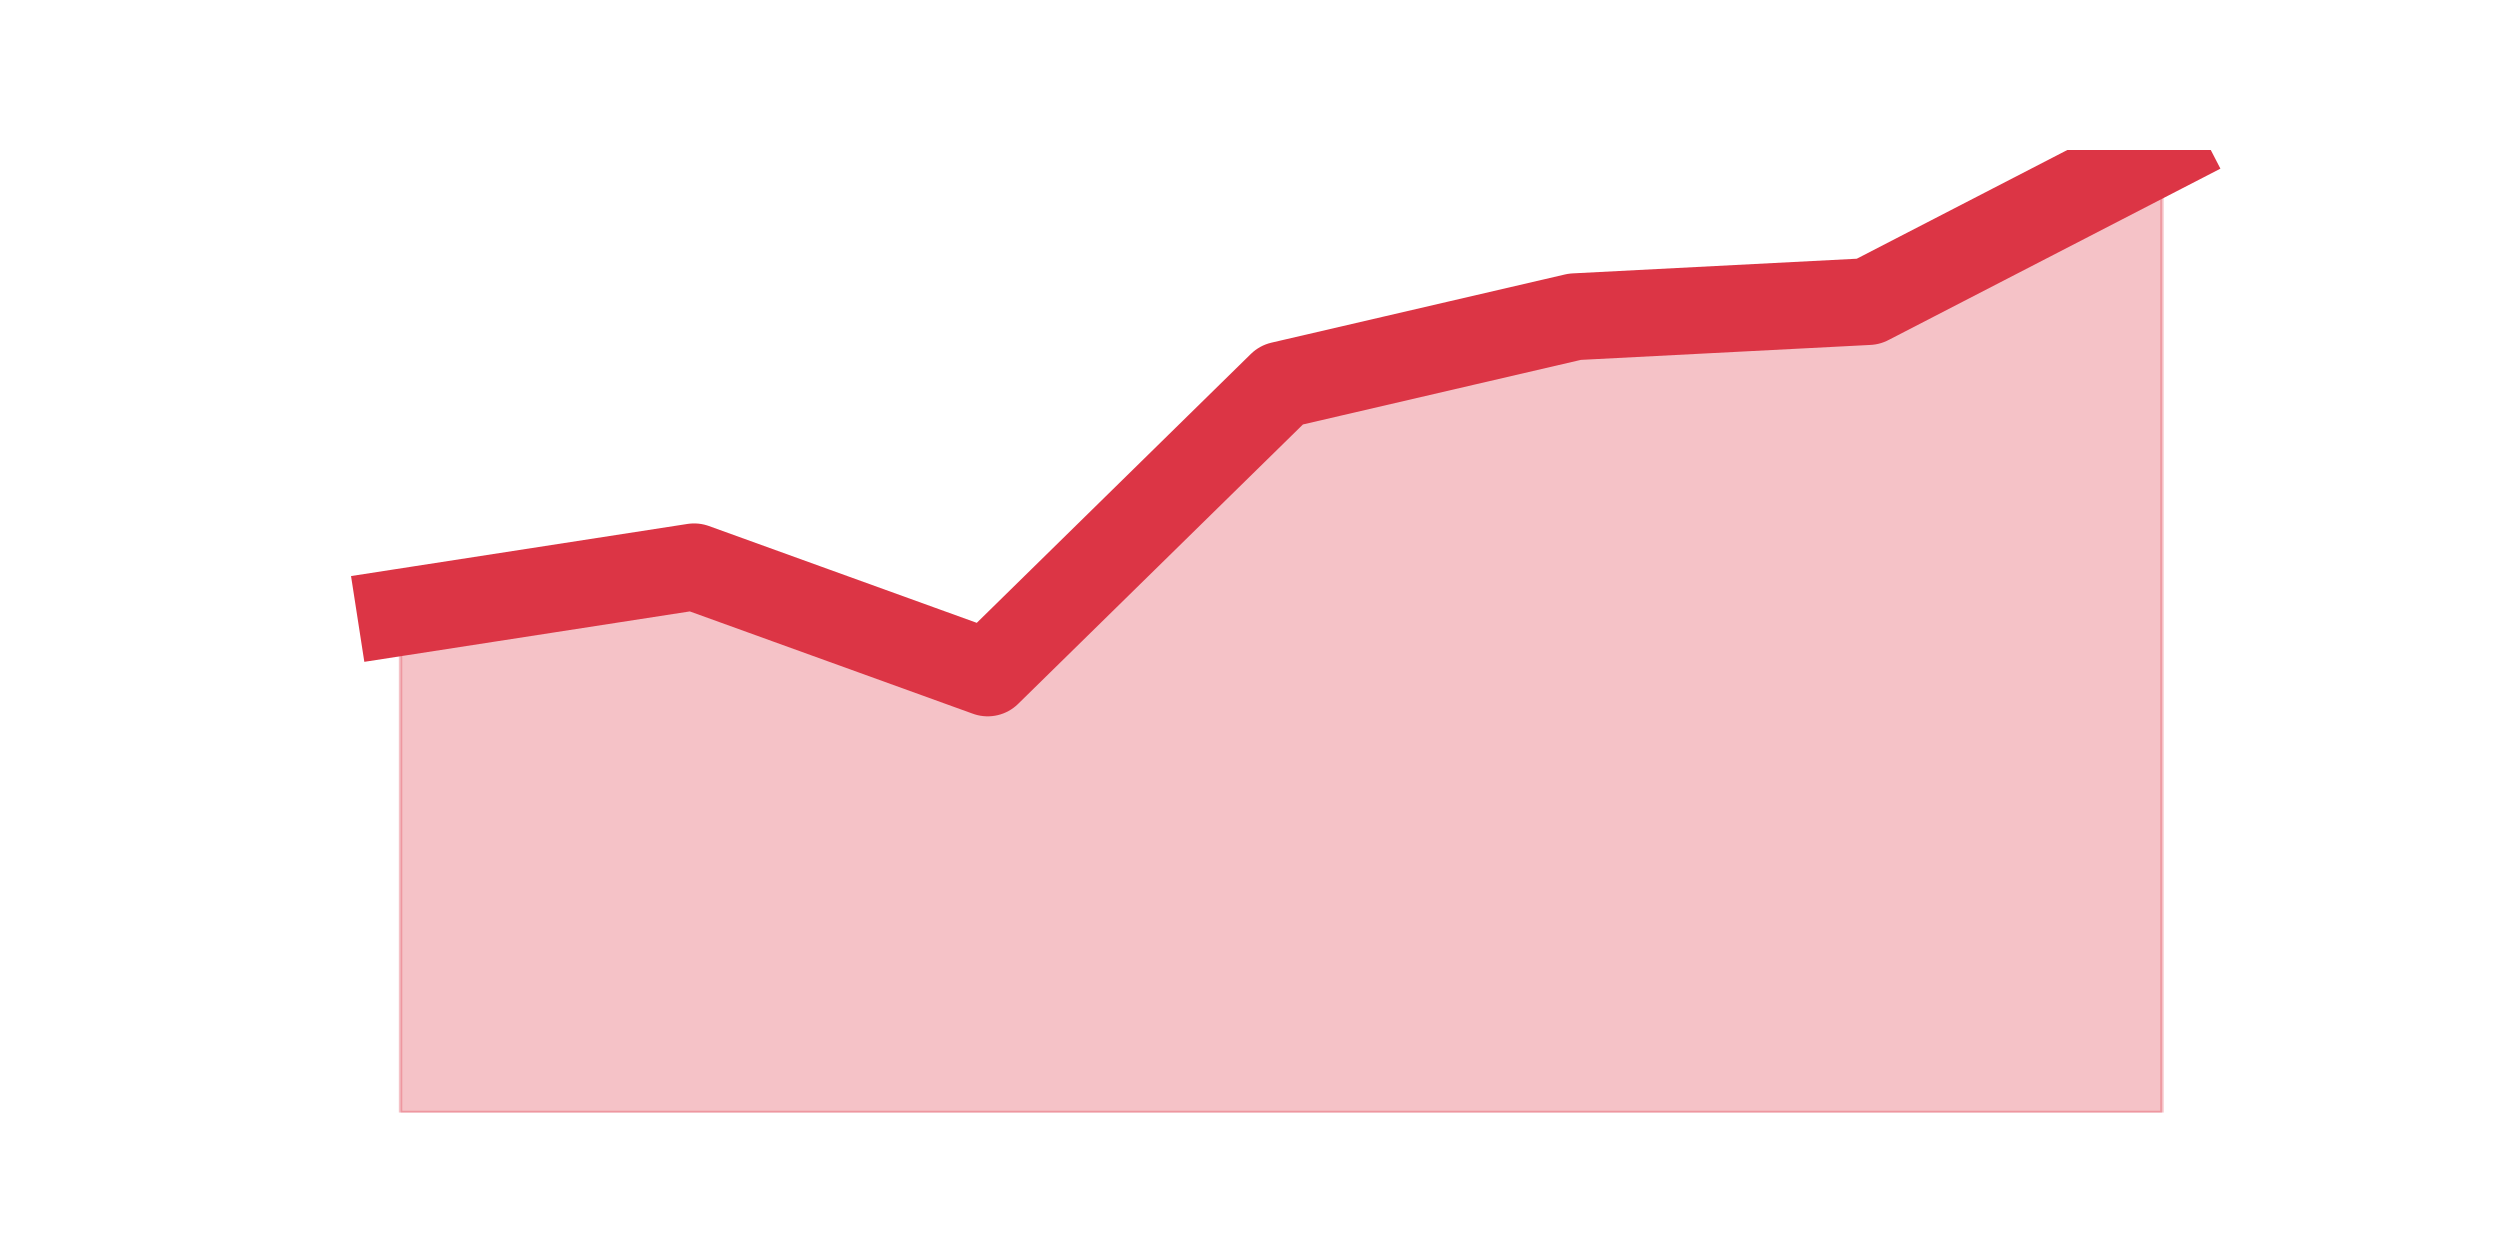
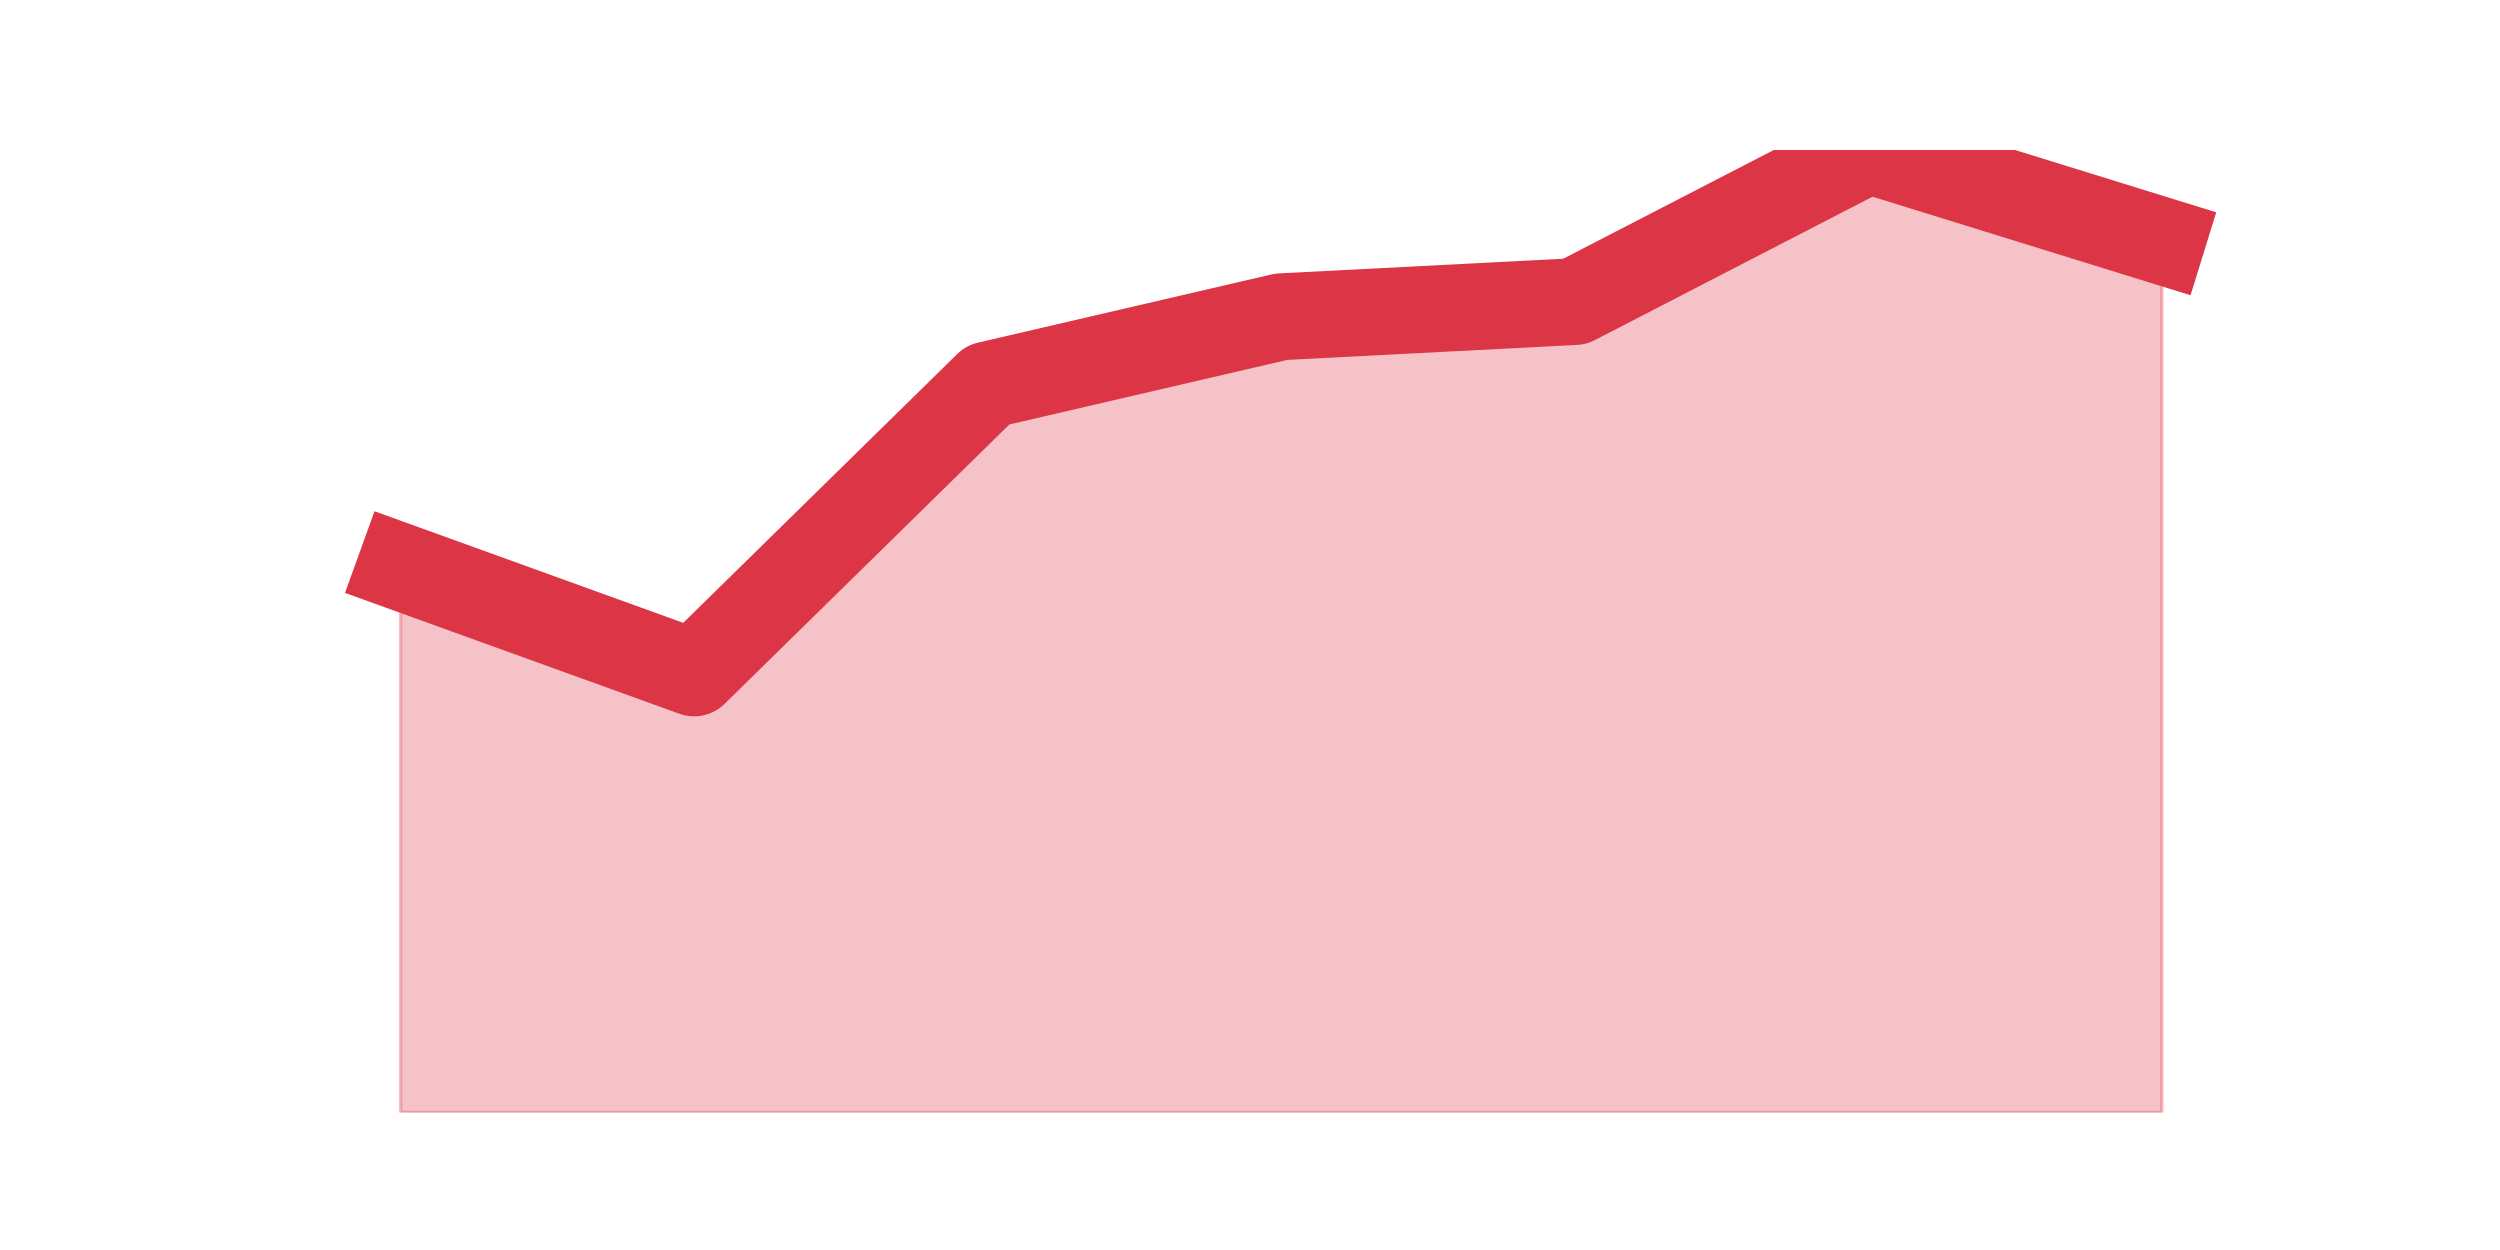
<svg xmlns="http://www.w3.org/2000/svg" xmlns:xlink="http://www.w3.org/1999/xlink" height="360pt" version="1.1" viewBox="0 0 720 360" width="720pt">
  <defs>
    <style type="text/css">*{stroke-linecap:butt;stroke-linejoin:round;}</style>
  </defs>
  <g id="figure_1">
    <g id="patch_1">
      <path d="M 0 360  L 720 360  L 720 0  L 0 0  z " style="fill:none;" />
    </g>
    <g id="axes_1">
      <g id="matplotlib.axis_1" />
      <g id="matplotlib.axis_2" />
      <g id="PolyCollection_1">
        <defs>
-           <path d="M 115.364 -183.657  L 115.364 -39.6  L 199.909 -39.6  L 284.455 -39.6  L 369 -39.6  L 453.545 -39.6  L 538.091 -39.6  L 622.636 -39.6  L 622.636 -316.8  L 622.636 -316.8  L 538.091 -273.146  L 453.545 -268.781  L 369 -249.137  L 284.455 -166.195  L 199.909 -196.753  L 115.364 -183.657  z " id="m83953ba1c1" style="stroke:#dc3545;stroke-opacity:0.3;" />
+           <path d="M 115.364 -196.753  L 115.364 -39.6  L 199.909 -39.6  L 284.455 -39.6  L 369 -39.6  L 453.545 -39.6  L 538.091 -39.6  L 622.636 -39.6  L 622.636 -290.608  L 622.636 -290.608  L 538.091 -316.8  L 453.545 -273.146  L 369 -268.781  L 284.455 -249.137  L 199.909 -166.195  L 115.364 -196.753  z " id="m68520c3ecc" style="stroke:#dc3545;stroke-opacity:0.3;" />
        </defs>
-         <g clip-path="url(#p9500d73c0f)">
-           <use style="fill:#dc3545;fill-opacity:0.3;stroke:#dc3545;stroke-opacity:0.3;" x="0" xlink:href="#m83953ba1c1" y="360" />
+         <g clip-path="url(#pec18d5452e)">
+           <use style="fill:#dc3545;fill-opacity:0.3;stroke:#dc3545;stroke-opacity:0.3;" x="0" xlink:href="#m68520c3ecc" y="360" />
        </g>
      </g>
      <g id="line2d_1">
-         <path clip-path="url(#p9500d73c0f)" d="M 115.364 176.343  L 199.909 163.247  L 284.455 193.805  L 369 110.863  L 453.545 91.219  L 538.091 86.854  L 622.636 43.2  " style="fill:none;stroke:#dc3545;stroke-linecap:square;stroke-width:25;" />
+         <path clip-path="url(#pec18d5452e)" d="M 115.364 163.247  L 199.909 193.805  L 284.455 110.863  L 369 91.219  L 453.545 86.854  L 538.091 43.2  L 622.636 69.392  " style="fill:none;stroke:#dc3545;stroke-linecap:square;stroke-width:25;" />
      </g>
    </g>
  </g>
  <defs>
-     <clipPath id="p9500d73c0f">
+     <clipPath id="pec18d5452e">
      <rect height="277.2" width="558" x="90" y="43.2" />
    </clipPath>
  </defs>
</svg>
